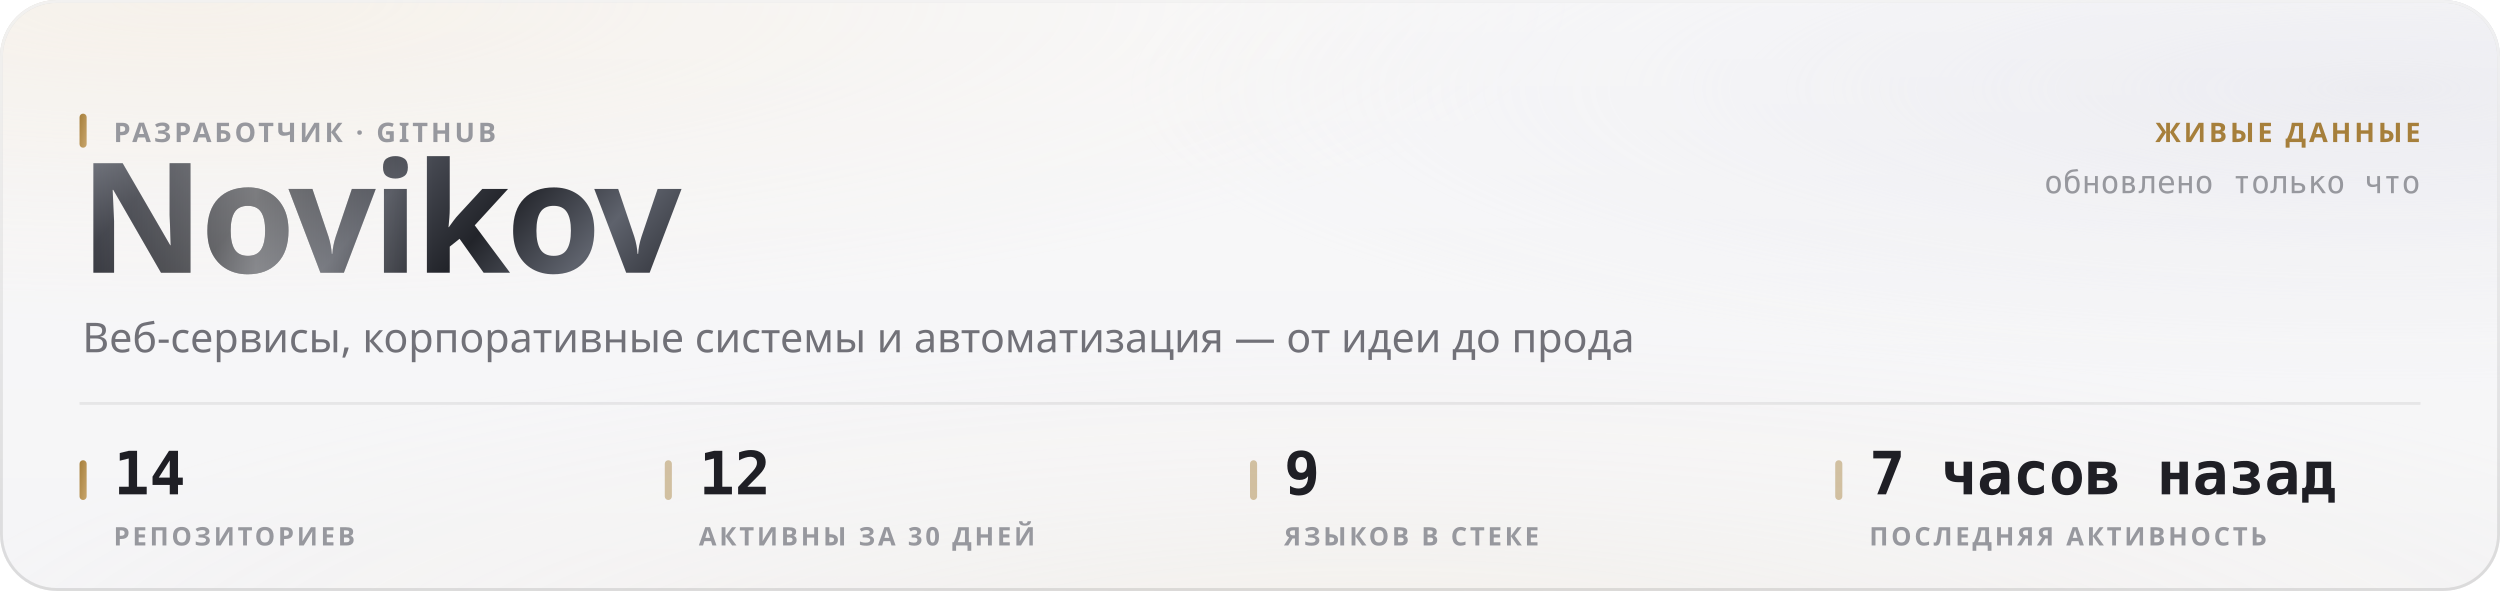
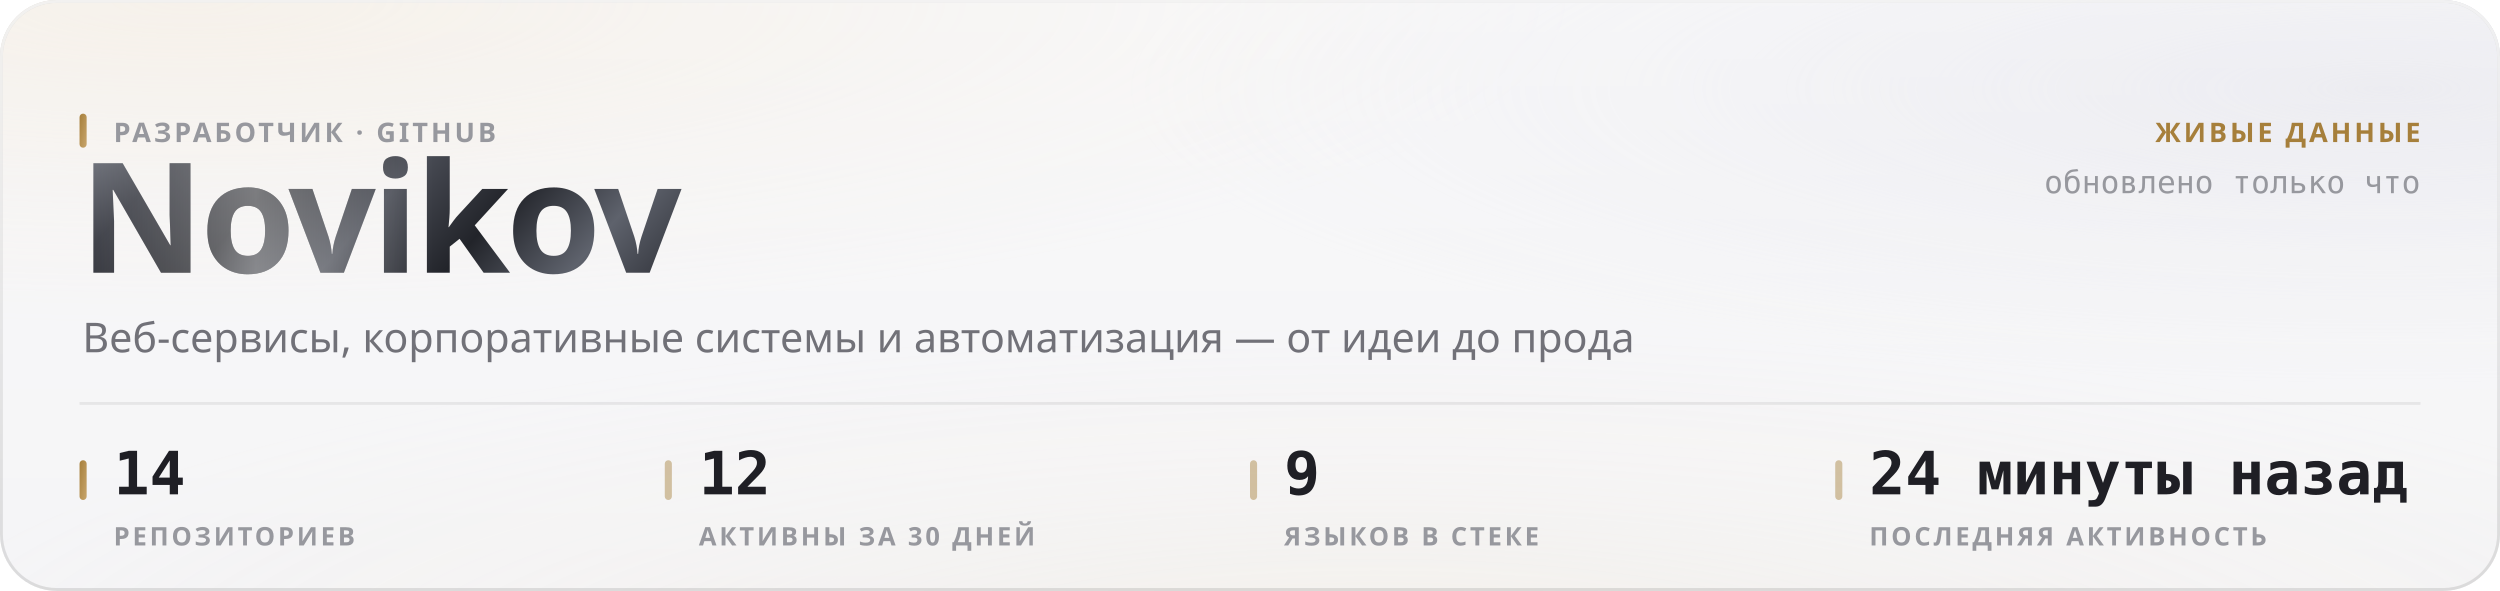
<svg xmlns="http://www.w3.org/2000/svg" width="880" height="208" viewBox="0 0 880 208" role="img">
  <style>
  text { font-family: -apple-system, BlinkMacSystemFont, 'Segoe UI', 'Noto Sans', Helvetica, Arial, sans-serif; }
  .mono { font-family: ui-monospace, 'SF Mono', 'Cascadia Mono', 'DejaVu Sans Mono', Menlo, Consolas, monospace; font-variant-numeric: tabular-nums; }
  .caps { letter-spacing: .1em; text-transform: uppercase; }

  @keyframes sheen  { from { transform: translateX(-120%); } to { transform: translateX(260%); } }
  @keyframes rise   { from { opacity: 0; transform: translateY(6px); } to { opacity: 1; transform: none; } }
  @keyframes slide  { from { opacity: 0; transform: translateX(-8px); } to { opacity: 1; transform: none; } }
  @keyframes grow   { from { transform: scaleY(0); } to { transform: scaleY(1); } }
  @keyframes widen  { from { transform: scaleX(0); } to { transform: scaleX(1); } }
  @keyframes draw   { from { stroke-dashoffset: 200; } to { stroke-dashoffset: 0; } }

  .sheen { animation: sheen 5.5s cubic-bezier(.45,0,.2,1) infinite; }
  .rise  { animation: rise .5s cubic-bezier(.16,1,.3,1) both; }
  .slide { animation: slide .42s cubic-bezier(.16,1,.3,1) both; }
  .bar   { transform-box: fill-box; transform-origin: 50% 100%;
           animation: grow .62s cubic-bezier(.16,1,.3,1) both; }
  .fill  { transform-box: fill-box; transform-origin: 0% 50%;
           animation: widen .8s cubic-bezier(.16,1,.3,1) both; }
  /* The hidden start state lives in the keyframes, never in the static rule.
     A renderer that ignores CSS animations then falls back to the FINISHED
     state — a drawn line, visible text — instead of an empty panel. */
  .spark { stroke-dasharray: 200;
           animation: draw 1.1s cubic-bezier(.16,1,.3,1) both; }

  @media (prefers-reduced-motion: reduce) {
    .sheen { animation: none; opacity: 0; }
    .rise, .slide, .bar, .fill, .spark { animation: none; opacity: 1; transform: none;
                                         stroke-dashoffset: 0; }
  }</style>
  <defs>
    <filter id="grain5" x="0" y="0" width="100%" height="100%">
      <feTurbulence type="fractalNoise" baseFrequency="0.85" numOctaves="3" stitchTiles="stitch" />
      <feColorMatrix type="saturate" values="0" />
    </filter>
    <linearGradient id="accent1" x1="0" y1="0" x2="1" y2="1">
      <stop offset="0%" stop-color="#a67f3b" />
      <stop offset="100%" stop-color="#c8a56c" />
    </linearGradient>
    <radialGradient id="aurora6" cx="0.08" cy="0" r="0.55">
      <stop offset="0%" stop-color="#e7c99a" stop-opacity="0.28" />
      <stop offset="55%" stop-color="#e7c99a" stop-opacity="0.098" />
      <stop offset="100%" stop-color="#e7c99a" stop-opacity="0" />
    </radialGradient>
    <radialGradient id="aurora7" cx="0.95" cy="0.15" r="0.5">
      <stop offset="0%" stop-color="#ccccdb" stop-opacity="0.45" />
      <stop offset="55%" stop-color="#ccccdb" stop-opacity="0.158" />
      <stop offset="100%" stop-color="#ccccdb" stop-opacity="0" />
    </radialGradient>
    <radialGradient id="aurora8" cx="0.55" cy="1.15" r="0.6">
      <stop offset="0%" stop-color="#ead4b3" stop-opacity="0.2" />
      <stop offset="55%" stop-color="#ead4b3" stop-opacity="0.07" />
      <stop offset="100%" stop-color="#ead4b3" stop-opacity="0" />
    </radialGradient>
    <linearGradient id="glass2" x1="0" y1="0" x2="0" y2="1">
      <stop offset="0%" stop-color="#ffffff" stop-opacity="0.42" />
      <stop offset="100%" stop-color="#ffffff" stop-opacity="0.16" />
    </linearGradient>
    <linearGradient id="rim3" x1="0" y1="0" x2="0" y2="1">
      <stop offset="0%" stop-color="#ffffff" stop-opacity="0.7" />
      <stop offset="100%" stop-color="#ffffff" stop-opacity="0.15" />
    </linearGradient>
    <linearGradient id="spec4" x1="0" y1="0" x2="1" y2="0">
      <stop offset="0%" stop-color="#ffffff" stop-opacity="0" />
      <stop offset="35%" stop-color="#ffffff" stop-opacity="0.72" />
      <stop offset="70%" stop-color="#ffffff" stop-opacity="0.252" />
      <stop offset="100%" stop-color="#ffffff" stop-opacity="0" />
    </linearGradient>
    <linearGradient id="metal9" x1="0" y1="0" x2="1" y2="0.25">
      <stop offset="0%" stop-color="#8d919b" />
      <stop offset="16.667%" stop-color="#3a3c44" />
      <stop offset="33.333%" stop-color="#1b1c21" />
      <stop offset="50%" stop-color="#4a4d56" />
      <stop offset="66.667%" stop-color="#22242a" />
      <stop offset="83.333%" stop-color="#5e626c" />
      <stop offset="100%" stop-color="#2c2e35" />
    </linearGradient>
    <linearGradient id="sheengrad11" x1="0" y1="0" x2="1" y2="0">
      <stop offset="0%" stop-color="#ffffff" stop-opacity="0" />
      <stop offset="50%" stop-color="#ffffff" stop-opacity="0.42" />
      <stop offset="100%" stop-color="#ffffff" stop-opacity="0" />
    </linearGradient>
    <clipPath id="wordclip10">
      <text x="28" y="96" font-size="54" font-weight="800" letter-spacing="-0.025em" font-family="-apple-system, BlinkMacSystemFont, 'Segoe UI', Helvetica, Arial, sans-serif">Novikov</text>
    </clipPath>
  </defs>
  <rect width="880" height="208" rx="20" fill="#f3f3f5" />
  <rect width="880" height="208" rx="20" fill="url(#aurora6)" />
  <rect width="880" height="208" rx="20" fill="url(#aurora7)" />
  <rect width="880" height="208" rx="20" fill="url(#aurora8)" />
  <rect width="880" height="208" rx="20" fill="url(#glass2)" />
  <rect width="880" height="208" rx="20" filter="url(#grain5)" opacity="0.06" style="mix-blend-mode:overlay" />
  <rect x=".5" y=".5" width="879" height="207" rx="19.5" fill="none" stroke="rgba(10,10,12,0.14)" />
  <rect x=".5" y=".5" width="879" height="207" rx="19.5" fill="none" stroke="url(#rim3)" />
  <path d="M20 1 H860" stroke="url(#spec4)" stroke-width="1.2" fill="none" />
  <g clip-path="url(#wordclip10)">
    <rect x="28" y="42" width="248.651" height="70.2" fill="url(#metal9)" />
    <rect class="sheen" x="28" y="42" width="124.325" height="70.2" fill="url(#sheengrad11)" />
  </g>
  <rect x="28" y="40" width="2.5" height="12" rx="1.25" fill="url(#accent1)" />
  <text x="40" y="50" font-size="9.5" font-weight="600" fill="#97989e" letter-spacing="0.11em">РАЗРАБОТЧИК · GITHUB</text>
  <text x="29" y="124" font-size="14.5" font-weight="400" fill="#717178">Веб-сервисы, корпоративные системы и автоматизация — от идеи до прода</text>
  <text x="852" y="50" font-size="9.5" font-weight="600" fill="#a67f3b" text-anchor="end" letter-spacing="0.11em">ЖИВЫЕ ДАННЫЕ</text>
  <text x="852" y="68" font-size="11" font-weight="400" fill="#97989e" text-anchor="end" class="mono">обновлено только что</text>
  <path d="M28 142 H852" stroke="rgba(10,10,12,0.07)" stroke-width="1" />
  <rect x="28" y="162" width="2.5" height="14" rx="1.25" fill="url(#accent1)" />
  <text x="40" y="174" font-size="21" font-weight="700" fill="#1f1f25" class="mono rise" opacity="1">14</text>
  <text x="40" y="192" font-size="9" font-weight="600" fill="#97989e" letter-spacing="0.11em">РЕПОЗИТОРИЕВ</text>
  <rect x="234" y="162" width="2.5" height="14" rx="1.25" fill="rgba(166,127,59,0.45)" />
  <text x="246" y="174" font-size="21" font-weight="700" fill="#1f1f25" class="mono rise" opacity="1">12</text>
  <text x="246" y="192" font-size="9" font-weight="600" fill="#97989e" letter-spacing="0.11em">АКТИВНЫ ЗА 30 ДНЕЙ</text>
  <rect x="440" y="162" width="2.5" height="14" rx="1.25" fill="rgba(166,127,59,0.45)" />
  <text x="452" y="174" font-size="21" font-weight="700" fill="#1f1f25" class="mono rise" opacity="1">9</text>
  <text x="452" y="192" font-size="9" font-weight="600" fill="#97989e" letter-spacing="0.11em">ЯЗЫКОВ В СТЕКЕ</text>
  <rect x="646" y="162" width="2.5" height="14" rx="1.25" fill="rgba(166,127,59,0.45)" />
-   <text x="658" y="174" font-size="21" font-weight="700" fill="#1f1f25" class="mono rise" opacity="1">7 часов назад</text>
+   <text x="658" y="174" font-size="21" font-weight="700" fill="#1f1f25" class="mono rise" opacity="1">24 минуты назад</text>
  <text x="658" y="192" font-size="9" font-weight="600" fill="#97989e" letter-spacing="0.11em">ПОСЛЕДНЯЯ АКТИВНОСТЬ</text>
</svg>
